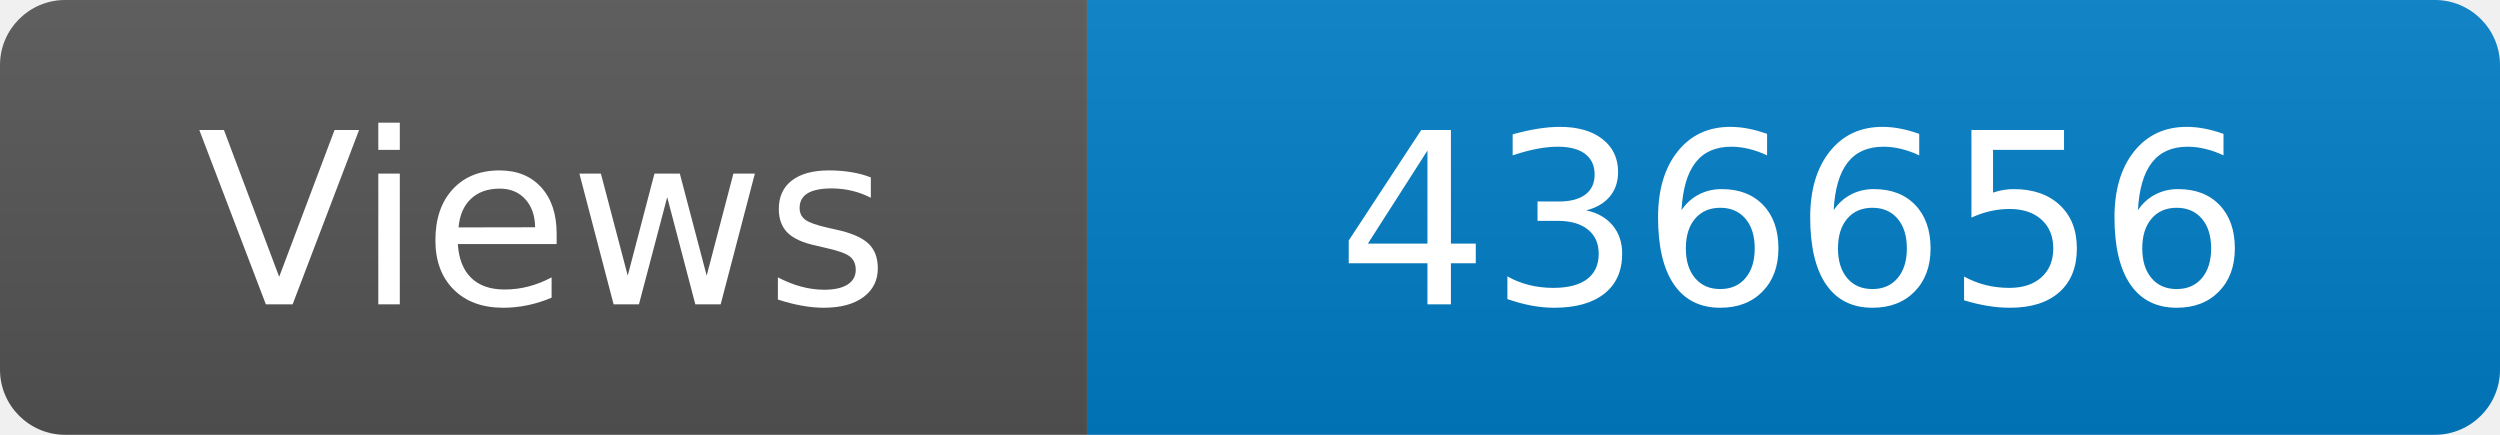
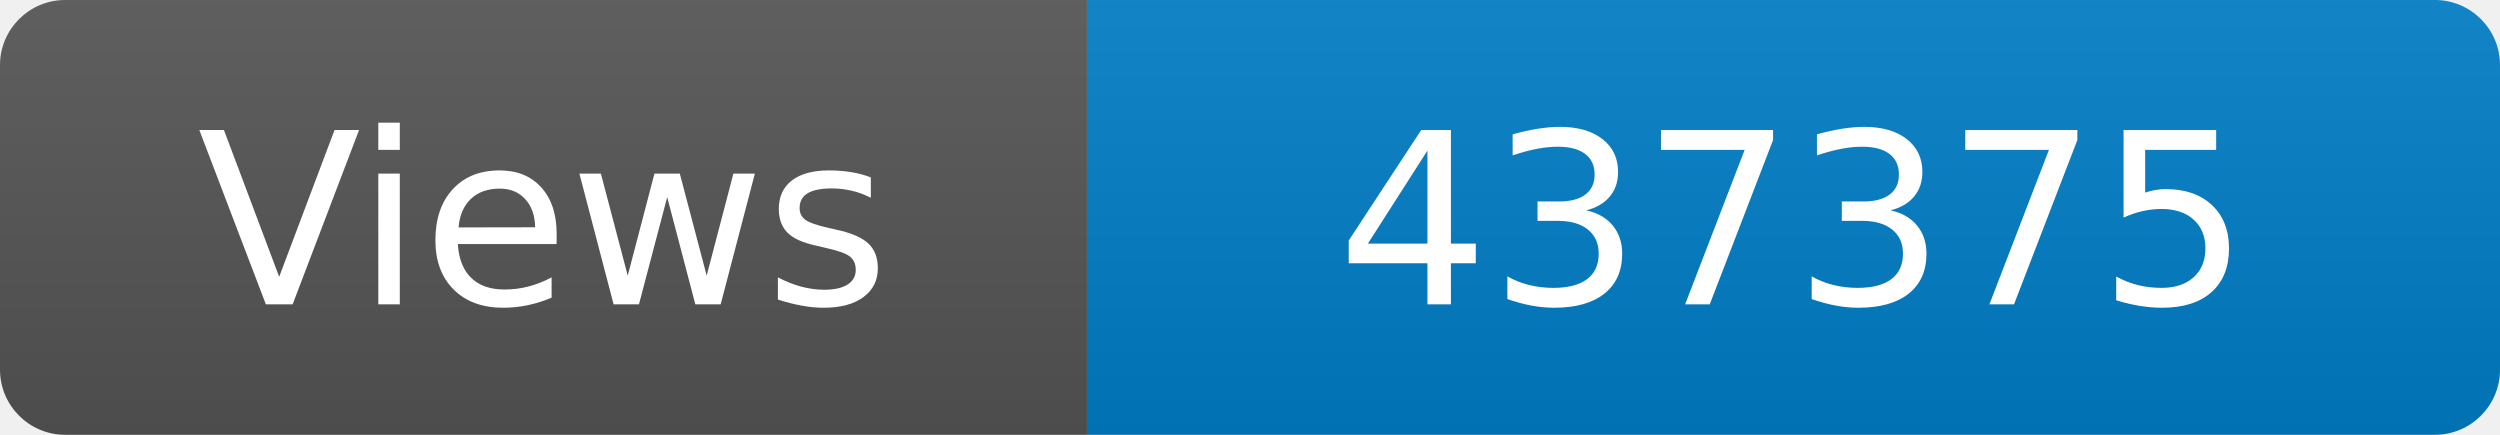
<svg xmlns="http://www.w3.org/2000/svg" width="115" height="20" role="img" aria-label="Maintained?: yes">
  <linearGradient id="s" x2="0" y2="100%">
    <stop offset="0" stop-color="#bbb" stop-opacity=".1" />
    <stop offset="1" stop-opacity=".1" />
  </linearGradient>
  <clipPath id="r">
    <rect width="115" height="20" rx="3" fill="#fff" />
  </clipPath>
  <g clip-path="url(#r)">
    <rect width="50" height="20" fill="#555" />
    <rect x="50" width="160" height="20" fill="#007ec6" />
    <rect width="115" height="20" fill="url(#s)" />
  </g>
  <g fill="#fff" text-anchor="middle" font-family="Verdana,Geneva,DejaVu Sans,sans-serif" font-size="110">
    <text x="250" y="140" transform="scale(.1)" fill="#fff">Views</text>
-     <text x="825" y="140" transform="scale(.1)" fill="#fff">436656</text>
+     <text x="825" y="140" transform="scale(.1)" fill="#fff">437375</text>
  </g>
</svg>
